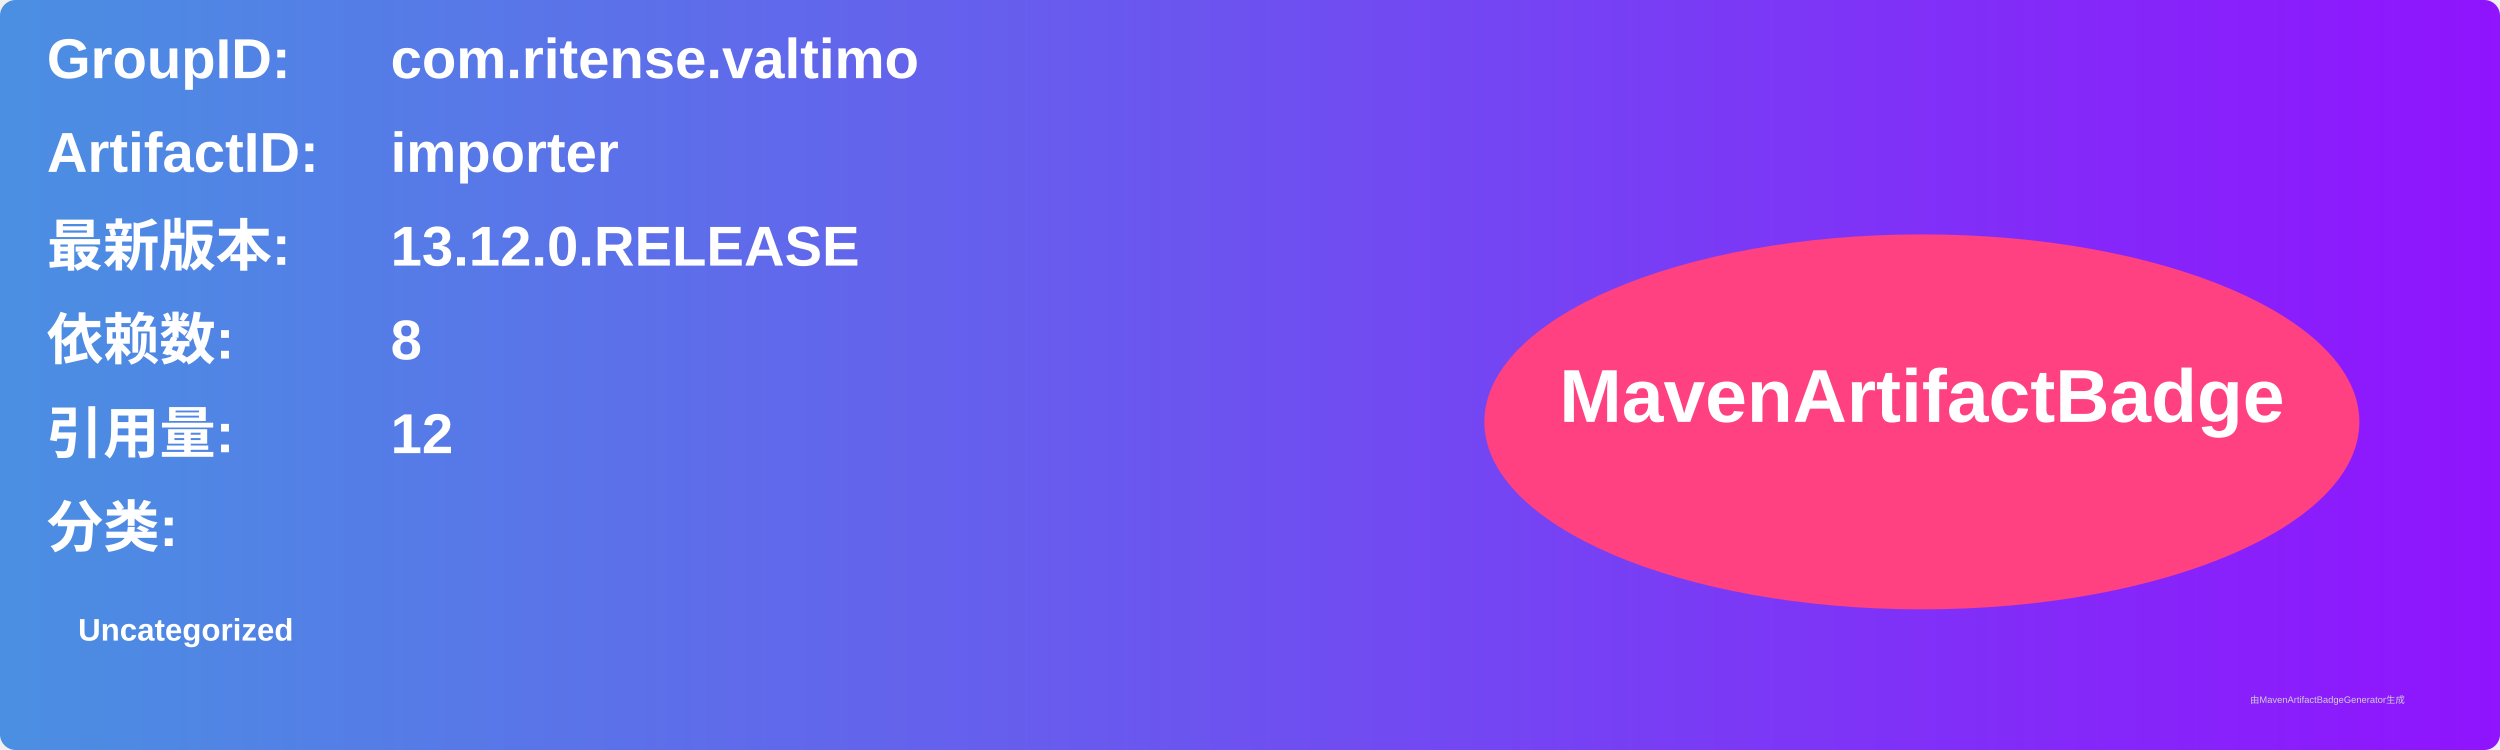
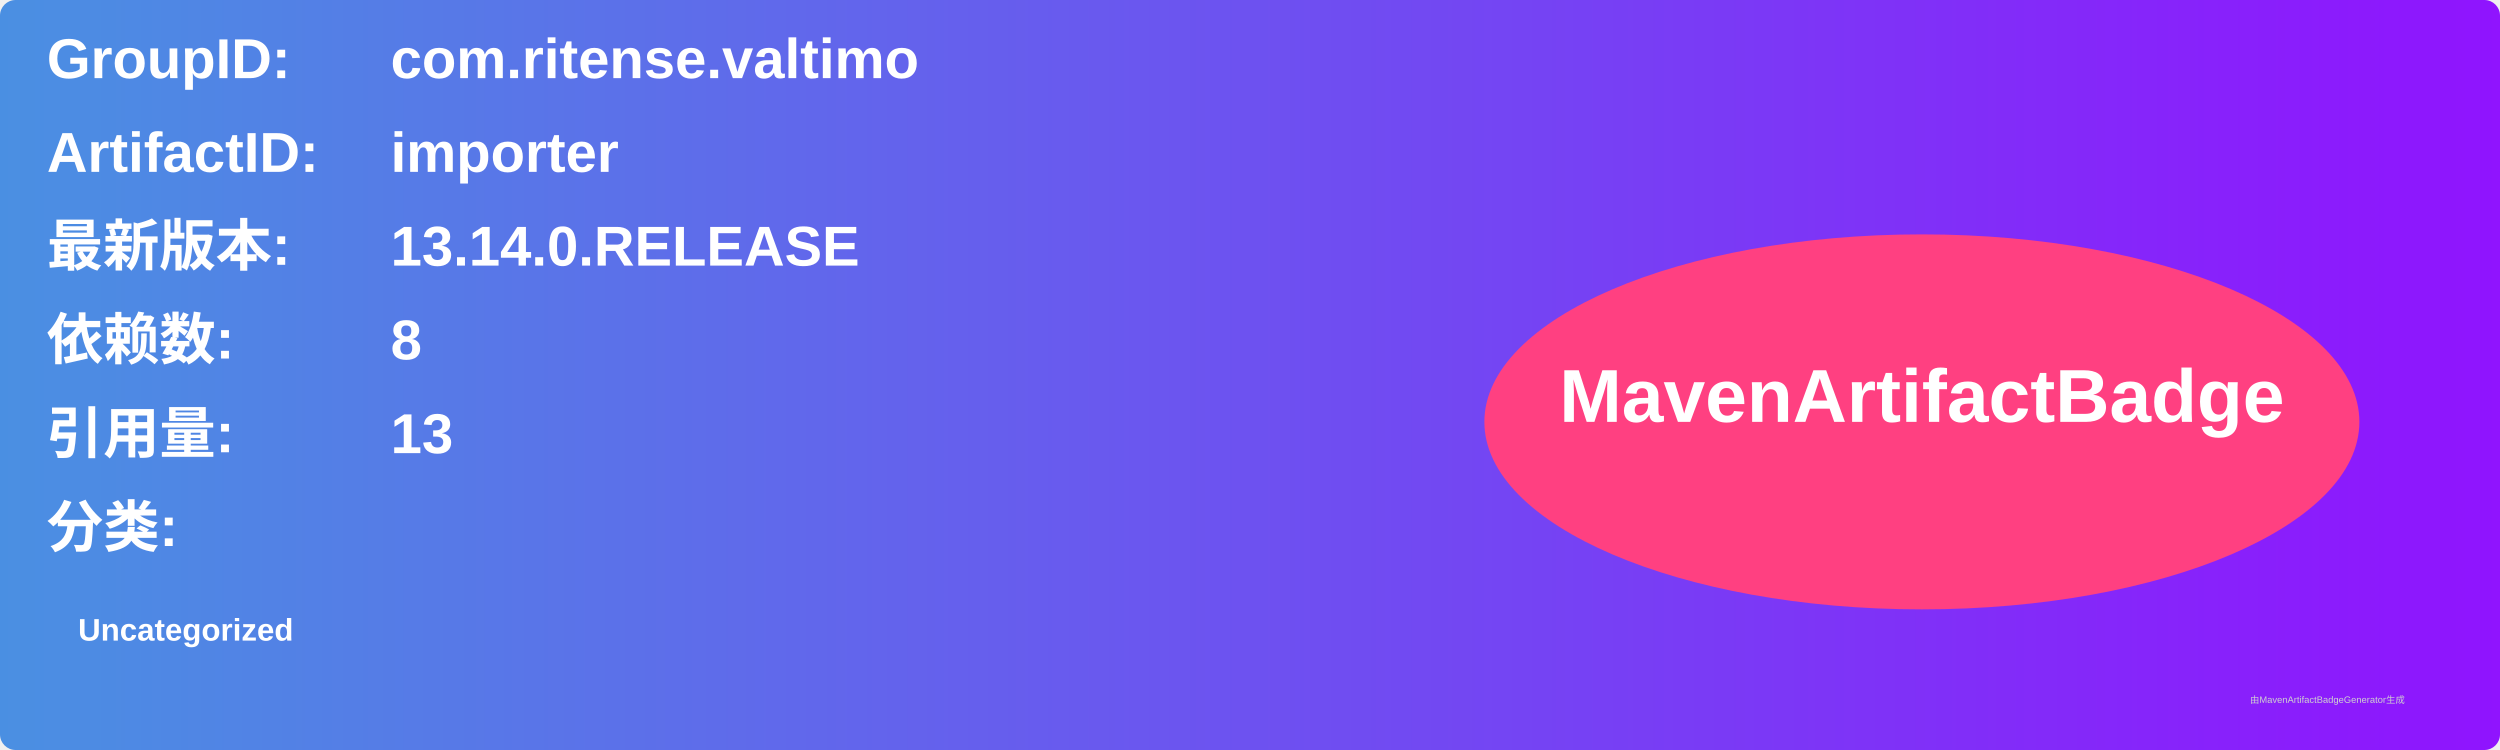
<svg xmlns="http://www.w3.org/2000/svg" width="800" height="240" viewBox="0 0 800 240">
  <linearGradient id="grad" x1="0%" y1="0%" x2="100%" y2="0%">
    <stop offset="0%" stop-color="#4a90e2" />
    <stop offset="100%" stop-color="#9013fe" />
  </linearGradient>
  <rect width="100%" height="100%" rx="5" ry="5" fill="url(#grad)" />
  <g transform="translate(15, 15)">
    <text x="0" y="10" font-family="Arial" font-size="18" fill="white" font-weight="bold" width="260">GroupID:</text>
    <text x="110" y="10" font-family="Arial" font-size="18" fill="white" font-weight="bold" width="460">com.ritense.valtimo</text>
    <text x="0" y="40" font-family="Arial" font-size="18" fill="white" font-weight="bold" width="260">ArtifactID:</text>
    <text x="110" y="40" font-family="Arial" font-size="18" fill="white" font-weight="bold" width="460">importer</text>
    <text x="0" y="70" font-family="Arial" font-size="18" fill="white" font-weight="bold">最新版本:</text>
    <text x="110" y="70" font-family="Arial" font-size="18" fill="white" font-weight="bold">
-       <tspan font-weight="bold">13.12.0.RELEASE</tspan>
+       <tspan font-weight="bold">13.14.0.RELEASE</tspan>
    </text>
    <text x="0" y="100" font-family="Arial" font-size="18" fill="white" font-weight="bold">依赖数: </text>
    <text x="110" y="100" font-family="Arial" font-size="18" fill="white">
      <tspan font-weight="bold">8</tspan>
    </text>
    <text x="0" y="130" font-family="Arial" font-size="18" fill="white" font-weight="bold">引用量: </text>
    <text x="110" y="130" font-family="Arial" font-size="18" fill="white">
-       <tspan font-weight="bold">12</tspan>
+       <tspan font-weight="bold">13</tspan>
    </text>
    <text x="0" y="160" font-family="Arial" font-size="18" fill="white" font-weight="bold">分类:</text>
    <text x="10" y="190" font-family="Arial" font-size="10" fill="white">
      <tspan font-weight="bold">Uncategorized</tspan>
    </text>
    <ellipse cx="600" cy="120" rx="140" ry="60" fill="#ff4081" />
    <text x="600" y="120" text-anchor="middle" font-family="Arial" font-size="24" fill="white" font-weight="bold">MavenArtifactBadge</text>
  </g>
  <text x="720" y="225" font-family="Arial" font-size="3" fill="#d0d0d0">由MavenArtifactBadgeGenerator生成</text>
</svg>
